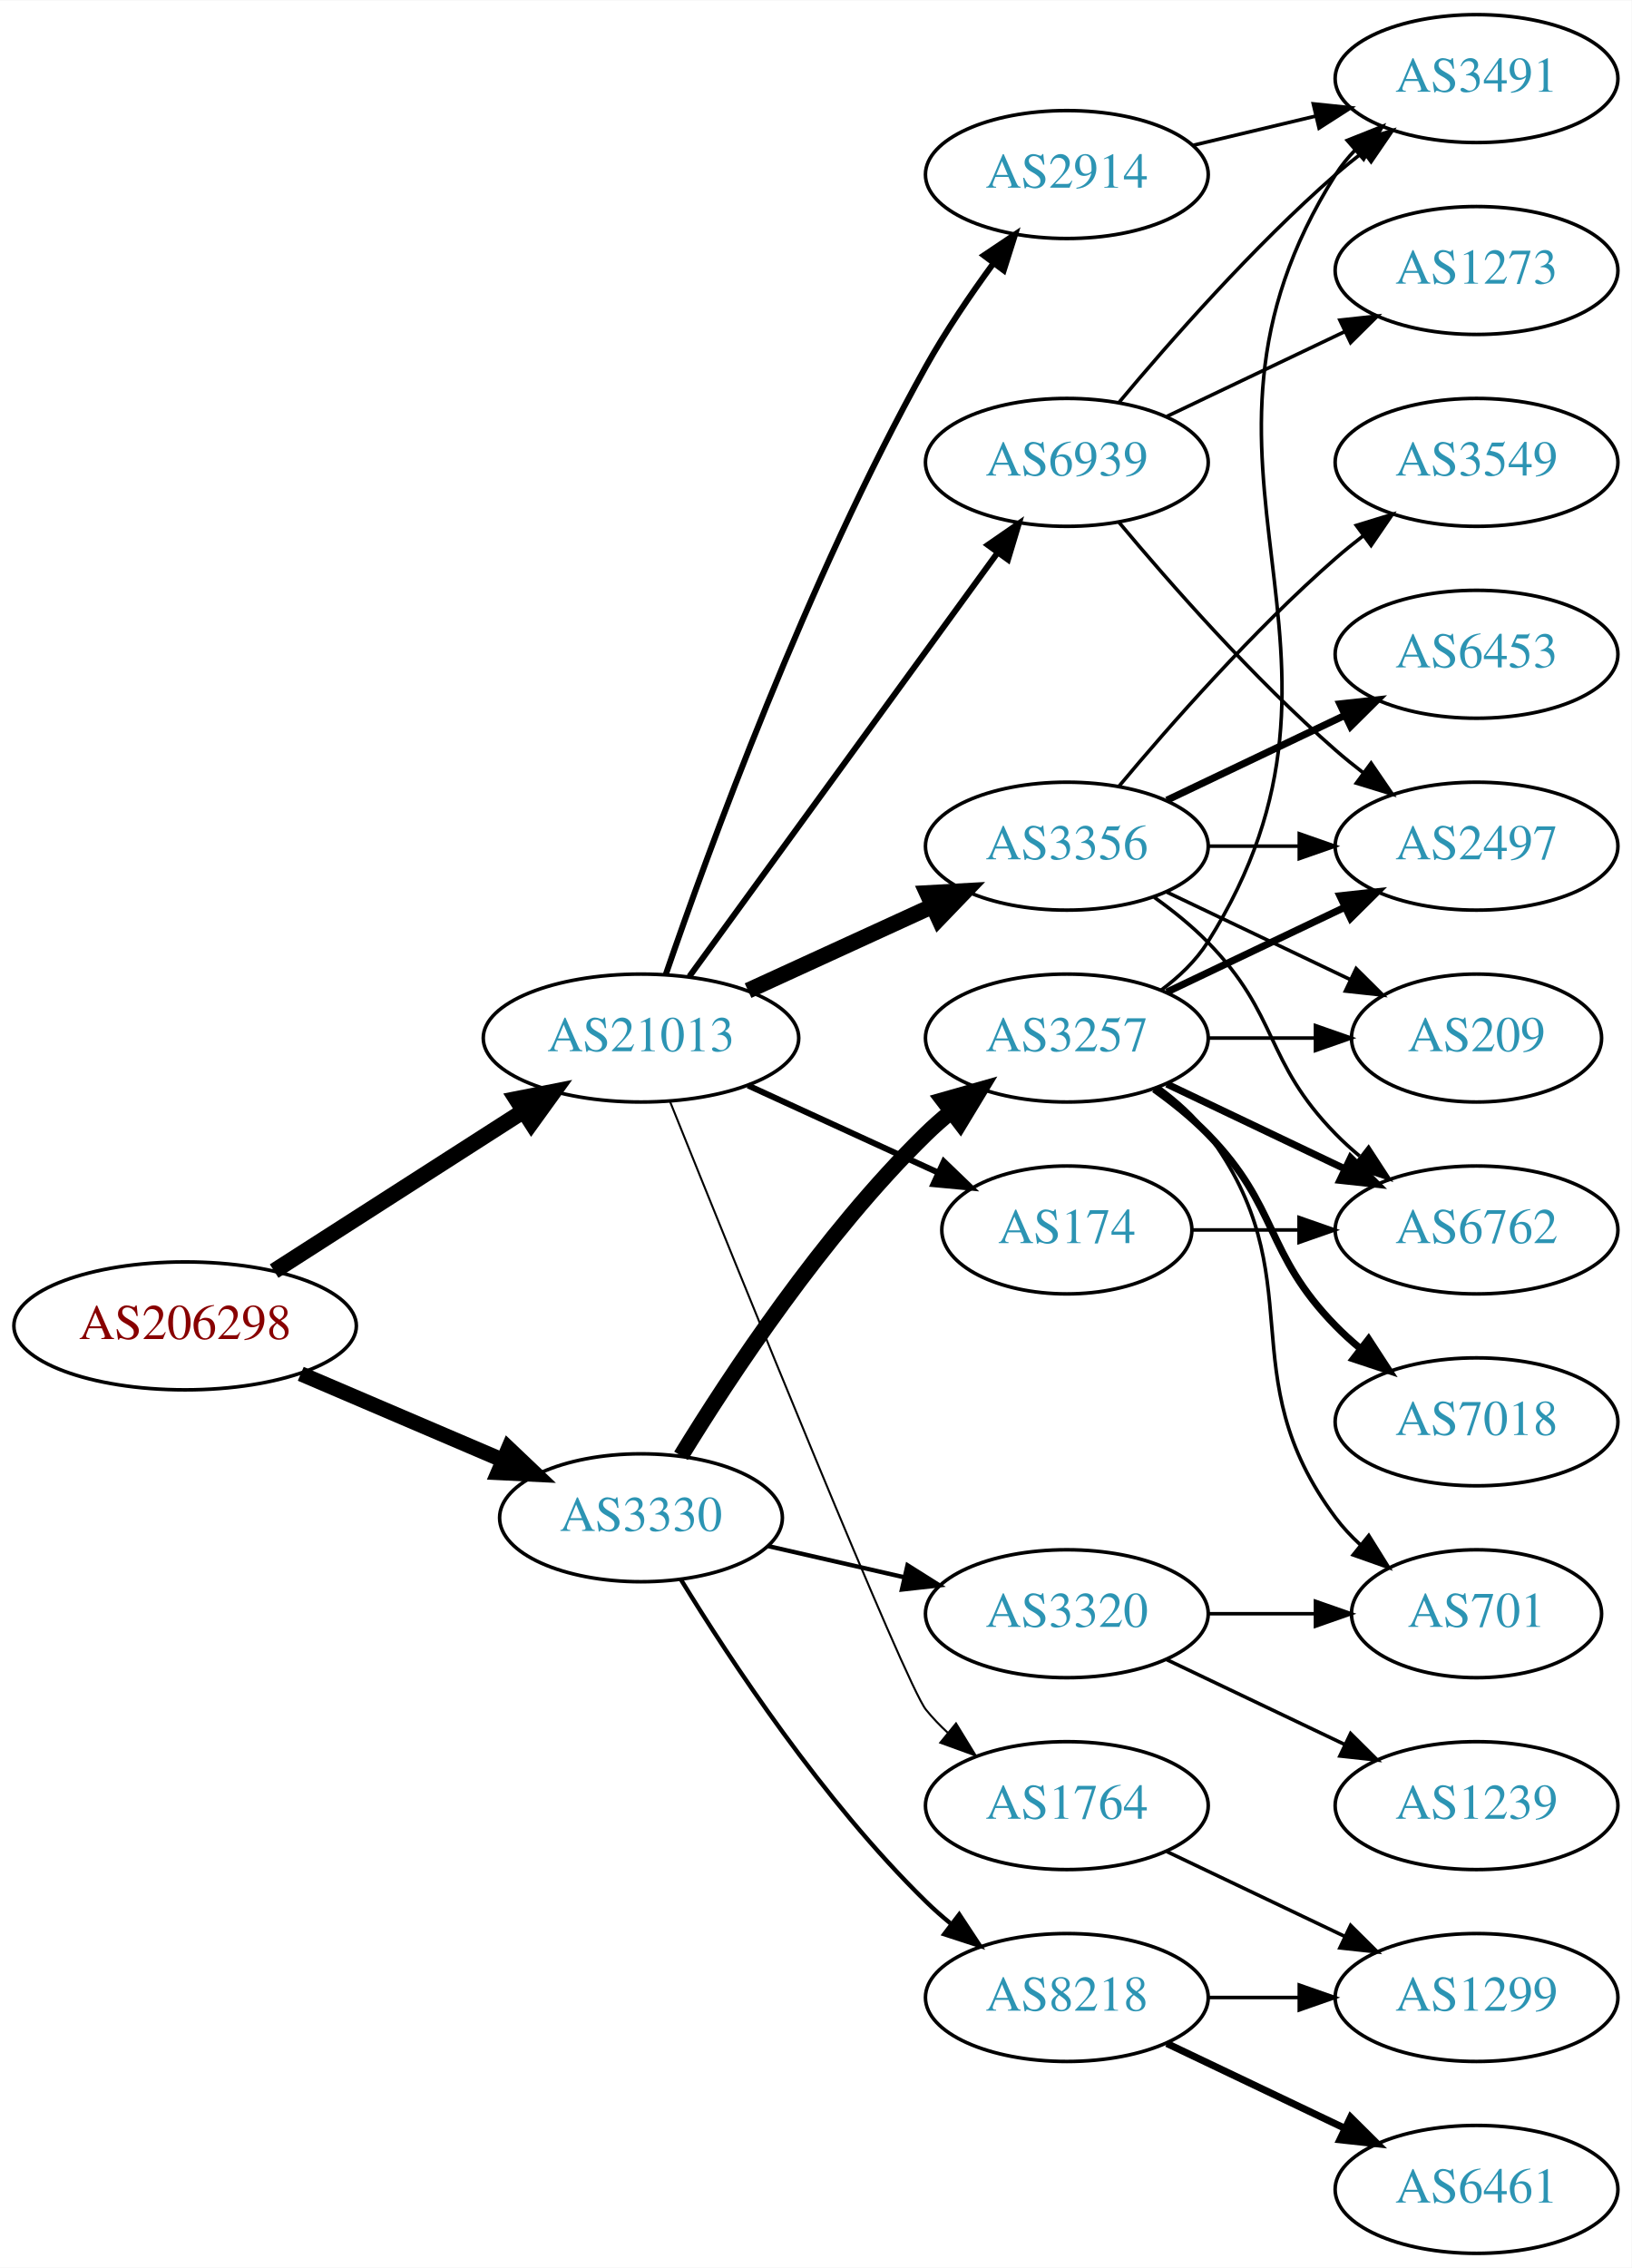
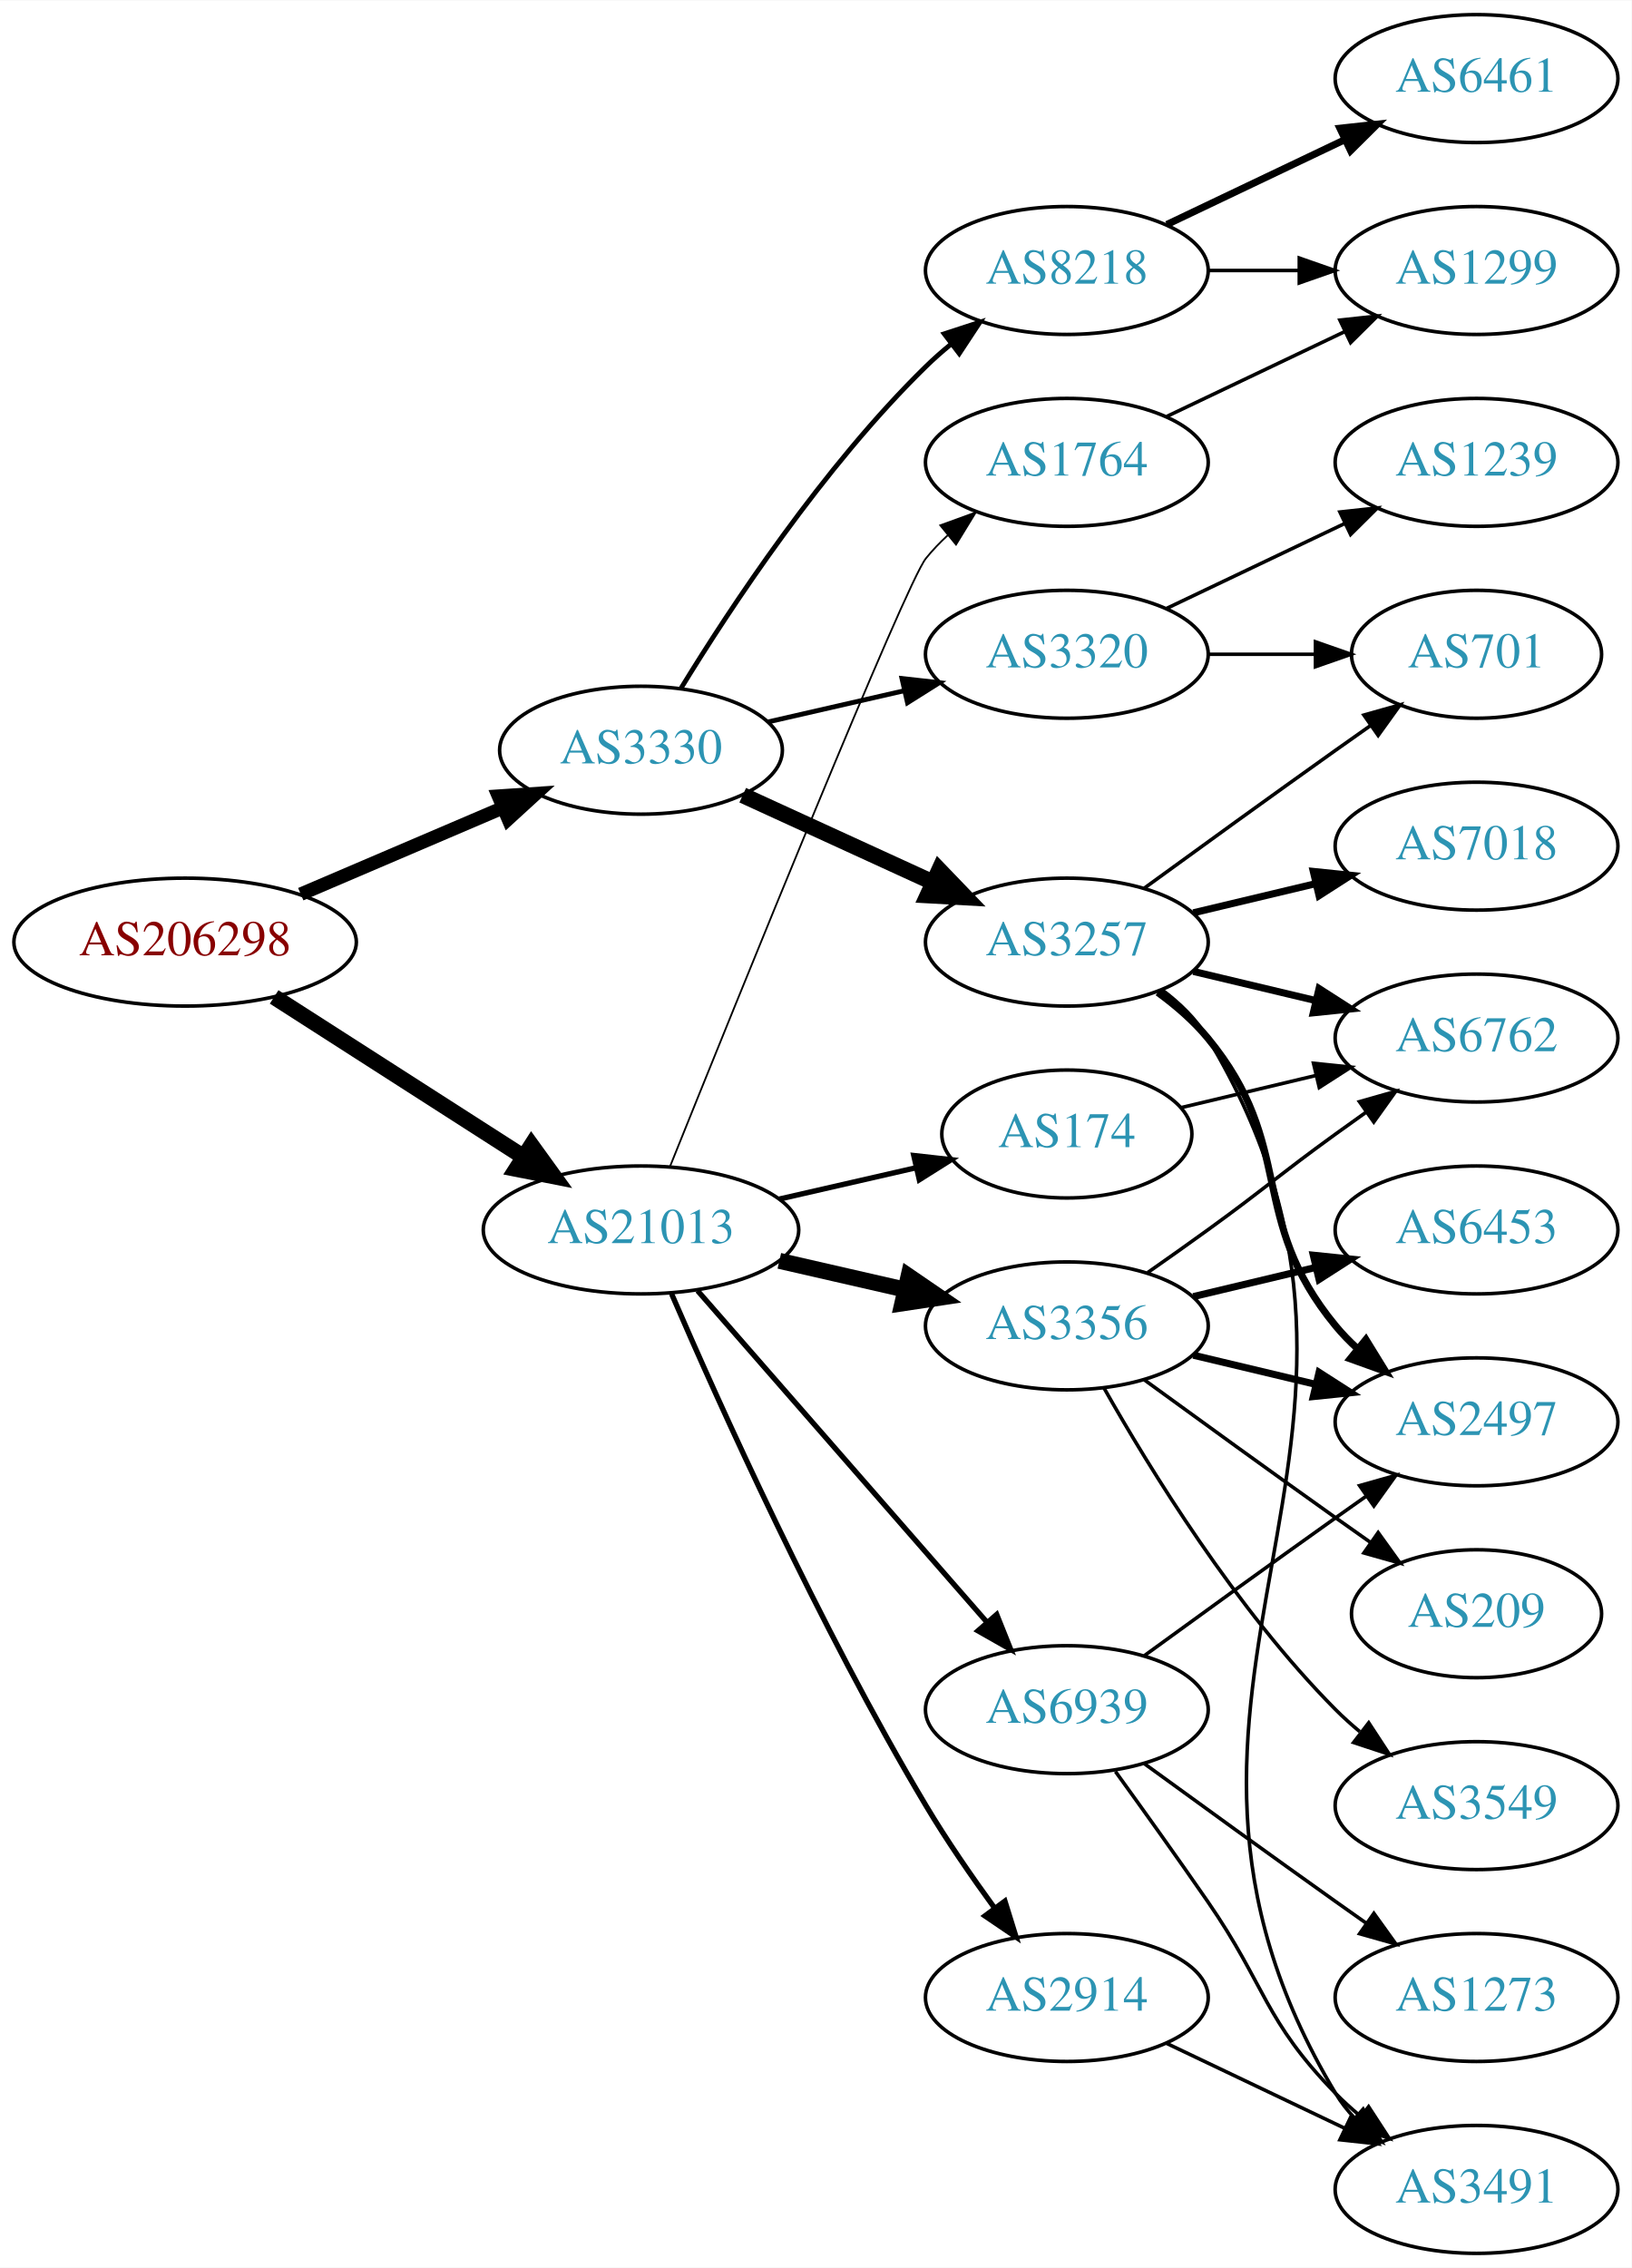
<svg xmlns="http://www.w3.org/2000/svg" xmlns:xlink="http://www.w3.org/1999/xlink" width="459pt" height="638pt" viewBox="0.00 0.00 459.17 638.00">
  <g id="graph0" class="graph" transform="scale(1 1) rotate(0) translate(4 634)">
    <polygon fill="white" stroke="none" points="-4,4 -4,-634 455.17,-634 455.17,4 -4,4" />
    <g id="node1" class="node">
      <g id="a_node1">
        <a xlink:href="/asn/206298" xlink:title="AS206298 ~ RKM-AS [AT]">
-           <ellipse fill="#ffffff" stroke="black" cx="48.096" cy="-261" rx="48.192" ry="18" />
-           <text text-anchor="middle" x="48.096" y="-257.3" font-family="Times,serif" font-size="14.00" fill="#880000">AS206298</text>
+           <ellipse fill="#ffffff" stroke="black" cx="48.096" cy="-369" rx="48.192" ry="18" />
+           <text text-anchor="middle" x="48.096" y="-365.3" font-family="Times,serif" font-size="14.00" fill="#880000">AS206298</text>
        </a>
      </g>
    </g>
    <g id="node2" class="node">
      <g id="a_node2">
        <a xlink:href="/asn/3330" xlink:title="AS3330 ~ Vienna, Austria [AT]">
-           <ellipse fill="#ffffff" stroke="black" cx="176.388" cy="-207" rx="39.794" ry="18" />
-           <text text-anchor="middle" x="176.388" y="-203.3" font-family="Times,serif" font-size="14.00" fill="#2c94b3">AS3330</text>
+           <ellipse fill="#ffffff" stroke="black" cx="176.388" cy="-423" rx="39.794" ry="18" />
+           <text text-anchor="middle" x="176.388" y="-419.3" font-family="Times,serif" font-size="14.00" fill="#2c94b3">AS3330</text>
        </a>
      </g>
    </g>
    <g id="edge1" class="edge">
-       <path fill="none" stroke="black" stroke-width="4.25" d="M80.639,-247.513C97.776,-240.185 119.097,-231.069 137.172,-223.34" />
-       <polygon fill="black" stroke="black" stroke-width="4.25" points="139.1,-226.561 146.832,-219.21 136.175,-219.722 139.1,-226.561" />
+       <path fill="none" stroke="black" stroke-width="3.789" d="M80.639,-382.487C97.776,-389.815 119.097,-398.931 137.172,-406.66" />
+       <polygon fill="black" stroke="black" stroke-width="3.789" points="136.262,-410.077 146.832,-410.79 139.014,-403.641 136.262,-410.077" />
    </g>
    <g id="node3" class="node">
      <g id="a_node3">
        <a xlink:href="/asn/21013" xlink:title="AS21013 ~ Wels, AT [AT]">
-           <ellipse fill="#ffffff" stroke="black" cx="176.388" cy="-342" rx="44.393" ry="18" />
-           <text text-anchor="middle" x="176.388" y="-338.3" font-family="Times,serif" font-size="14.00" fill="#2c94b3">AS21013</text>
+           <ellipse fill="#ffffff" stroke="black" cx="176.388" cy="-288" rx="44.393" ry="18" />
+           <text text-anchor="middle" x="176.388" y="-284.3" font-family="Times,serif" font-size="14.00" fill="#2c94b3">AS21013</text>
        </a>
      </g>
    </g>
    <g id="edge2" class="edge">
-       <path fill="none" stroke="black" stroke-width="4.5" d="M73.147,-276.426C93.024,-289.174 121.421,-307.387 143.246,-321.385" />
-       <polygon fill="black" stroke="black" stroke-width="4.5" points="141.31,-324.821 151.853,-326.905 145.561,-318.192 141.31,-324.821" />
+       <path fill="none" stroke="black" stroke-width="4.5" d="M73.147,-353.574C93.024,-340.826 121.421,-322.613 143.246,-308.615" />
+       <polygon fill="black" stroke="black" stroke-width="4.5" points="145.561,-311.808 151.853,-303.095 141.31,-305.179 145.561,-311.808" />
    </g>
    <g id="node4" class="node">
      <g id="a_node4">
-         <a xlink:href="/asn/3257" xlink:title="AS3257 ~ GTT [DE]">
-           <ellipse fill="#ffffff" stroke="black" cx="296.23" cy="-342" rx="39.794" ry="18" />
-           <text text-anchor="middle" x="296.23" y="-338.3" font-family="Times,serif" font-size="14.00" fill="#2c94b3">AS3257</text>
+         <a xlink:href="/asn/3320" xlink:title="AS3320 ~ DTAG [DE]">
+           <ellipse fill="#ffffff" stroke="black" cx="296.23" cy="-450" rx="39.794" ry="18" />
+           <text text-anchor="middle" x="296.23" y="-446.3" font-family="Times,serif" font-size="14.00" fill="#2c94b3">AS3320</text>
        </a>
      </g>
    </g>
    <g id="edge3" class="edge">
-       <path fill="none" stroke="black" stroke-width="4.5" d="M187.653,-224.44C201.462,-246.991 227.651,-286.722 256.584,-315 258.724,-317.092 261.041,-319.137 263.441,-321.106" />
-       <polygon fill="black" stroke="black" stroke-width="4.5" points="261.442,-324.533 271.782,-327.464 266.217,-318.27 261.442,-324.533" />
+       <path fill="none" stroke="black" stroke-width="1.35" d="M212.107,-430.955C224.107,-433.704 237.728,-436.825 250.42,-439.733" />
+       <polygon fill="black" stroke="black" stroke-width="1.35" points="249.823,-443.187 260.352,-442.009 251.386,-436.364 249.823,-443.187" />
    </g>
    <g id="node5" class="node">
      <g id="a_node5">
-         <a xlink:href="/asn/3320" xlink:title="AS3320 ~ DTAG [DE]">
-           <ellipse fill="#ffffff" stroke="black" cx="296.23" cy="-180" rx="39.794" ry="18" />
-           <text text-anchor="middle" x="296.23" y="-176.3" font-family="Times,serif" font-size="14.00" fill="#2c94b3">AS3320</text>
+         <a xlink:href="/asn/3257" xlink:title="AS3257 ~ GTT [DE]">
+           <ellipse fill="#ffffff" stroke="black" cx="296.23" cy="-369" rx="39.794" ry="18" />
+           <text text-anchor="middle" x="296.23" y="-365.3" font-family="Times,serif" font-size="14.00" fill="#2c94b3">AS3257</text>
        </a>
      </g>
    </g>
    <g id="edge4" class="edge">
-       <path fill="none" stroke="black" stroke-width="1.227" d="M212.107,-199.045C224.107,-196.296 237.728,-193.175 250.42,-190.267" />
-       <polygon fill="black" stroke="black" stroke-width="1.227" points="251.386,-193.636 260.352,-187.991 249.823,-186.813 251.386,-193.636" />
+       <path fill="none" stroke="black" stroke-width="4.5" d="M205.016,-410.339C220.973,-403.027 241.244,-393.739 258.527,-385.819" />
+       <polygon fill="black" stroke="black" stroke-width="4.5" points="260.324,-389.327 267.774,-381.581 257.043,-382.168 260.324,-389.327" />
    </g>
    <g id="node6" class="node">
      <g id="a_node6">
        <a xlink:href="/asn/8218" xlink:title="AS8218 ~ legacy Neotelecoms [FR]">
-           <ellipse fill="#ffffff" stroke="black" cx="296.23" cy="-72" rx="39.794" ry="18" />
-           <text text-anchor="middle" x="296.23" y="-68.3" font-family="Times,serif" font-size="14.00" fill="#2c94b3">AS8218</text>
+           <ellipse fill="#ffffff" stroke="black" cx="296.23" cy="-558" rx="39.794" ry="18" />
+           <text text-anchor="middle" x="296.23" y="-554.3" font-family="Times,serif" font-size="14.00" fill="#2c94b3">AS8218</text>
        </a>
      </g>
    </g>
    <g id="edge5" class="edge">
-       <path fill="none" stroke="black" stroke-width="1.227" d="M187.653,-189.56C201.462,-167.009 227.651,-127.278 256.584,-99 258.724,-96.908 261.041,-94.863 263.441,-92.894" />
-       <polygon fill="black" stroke="black" stroke-width="1.227" points="265.951,-95.382 271.782,-86.536 261.708,-89.815 265.951,-95.382" />
+       <path fill="none" stroke="black" stroke-width="1.35" d="M187.653,-440.44C201.462,-462.991 227.651,-502.722 256.584,-531 258.724,-533.092 261.041,-535.137 263.441,-537.106" />
+       <polygon fill="black" stroke="black" stroke-width="1.35" points="261.708,-540.185 271.782,-543.464 265.951,-534.618 261.708,-540.185" />
+     </g>
+     <g id="node15" class="node">
+       <g id="a_node15">
+         <a xlink:href="/asn/3356" xlink:title="AS3356 ~ Level 3 Parent, LLC [US]">
+           <ellipse fill="#ffffff" stroke="black" cx="296.23" cy="-261" rx="39.794" ry="18" />
+           <text text-anchor="middle" x="296.23" y="-257.3" font-family="Times,serif" font-size="14.00" fill="#2c94b3">AS3356</text>
+         </a>
+       </g>
+     </g>
+     <g id="edge15" class="edge">
+       <path fill="none" stroke="black" stroke-width="4.5" d="M215.322,-279.308C226.563,-276.733 238.976,-273.889 250.599,-271.226" />
+       <polygon fill="black" stroke="black" stroke-width="4.5" points="251.692,-275.015 260.56,-268.943 249.934,-267.339 251.692,-275.015" />
    </g>
    <g id="node16" class="node">
      <g id="a_node16">
        <a xlink:href="/asn/174" xlink:title="AS174 ~ Cogent Communications [US]">
-           <ellipse fill="#ffffff" stroke="black" cx="296.23" cy="-288" rx="35.194" ry="18" />
-           <text text-anchor="middle" x="296.23" y="-284.3" font-family="Times,serif" font-size="14.00" fill="#2c94b3">AS174</text>
+           <ellipse fill="#ffffff" stroke="black" cx="296.23" cy="-315" rx="35.194" ry="18" />
+           <text text-anchor="middle" x="296.23" y="-311.3" font-family="Times,serif" font-size="14.00" fill="#2c94b3">AS174</text>
        </a>
      </g>
    </g>
    <g id="edge16" class="edge">
-       <path fill="none" stroke="black" stroke-width="1.688" d="M206.517,-328.652C222.734,-321.22 243.038,-311.917 260.127,-304.086" />
-       <polygon fill="black" stroke="black" stroke-width="1.688" points="261.611,-307.256 269.244,-299.908 258.695,-300.892 261.611,-307.256" />
+       <path fill="none" stroke="black" stroke-width="1.5" d="M215.322,-296.692C227.639,-299.514 241.364,-302.658 253.915,-305.534" />
+       <polygon fill="black" stroke="black" stroke-width="1.5" points="253.15,-308.949 263.68,-307.771 254.714,-302.126 253.15,-308.949" />
    </g>
    <g id="node17" class="node">
      <g id="a_node17">
-         <a xlink:href="/asn/3356" xlink:title="AS3356 ~ Level 3 Parent, LLC [US]">
-           <ellipse fill="#ffffff" stroke="black" cx="296.23" cy="-396" rx="39.794" ry="18" />
-           <text text-anchor="middle" x="296.23" y="-392.3" font-family="Times,serif" font-size="14.00" fill="#2c94b3">AS3356</text>
+         <a xlink:href="/asn/1764" xlink:title="AS1764 ~ NEXTLAYER-AS [AT]">
+           <ellipse fill="#ffffff" stroke="black" cx="296.23" cy="-504" rx="39.794" ry="18" />
+           <text text-anchor="middle" x="296.23" y="-500.3" font-family="Times,serif" font-size="14.00" fill="#2c94b3">AS1764</text>
        </a>
      </g>
    </g>
    <g id="edge17" class="edge">
-       <path fill="none" stroke="black" stroke-width="4.5" d="M206.517,-355.348C222.128,-362.502 241.526,-371.391 258.198,-379.03" />
-       <polygon fill="black" stroke="black" stroke-width="4.5" points="256.919,-382.775 267.65,-383.362 260.199,-375.616 256.919,-382.775" />
+       <path fill="none" stroke="black" stroke-width="0.5" d="M184.612,-305.997C203.055,-351.833 250.831,-469.87 256.584,-477 258.415,-479.269 260.484,-481.43 262.691,-483.468" />
+       <polygon fill="black" stroke="black" stroke-width="0.5" points="260.614,-486.291 270.573,-489.906 265.042,-480.869 260.614,-486.291" />
    </g>
    <g id="node18" class="node">
      <g id="a_node18">
        <a xlink:href="/asn/2914" xlink:title="AS2914 ~ NTT America, Inc. [US]">
-           <ellipse fill="#ffffff" stroke="black" cx="296.23" cy="-585" rx="39.794" ry="18" />
-           <text text-anchor="middle" x="296.23" y="-581.3" font-family="Times,serif" font-size="14.00" fill="#2c94b3">AS2914</text>
+           <ellipse fill="#ffffff" stroke="black" cx="296.23" cy="-72" rx="39.794" ry="18" />
+           <text text-anchor="middle" x="296.23" y="-68.3" font-family="Times,serif" font-size="14.00" fill="#2c94b3">AS2914</text>
        </a>
      </g>
    </g>
    <g id="edge18" class="edge">
-       <path fill="none" stroke="black" stroke-width="1.688" d="M183.337,-359.811C195.103,-394.066 223.125,-471.041 256.584,-531 262.118,-540.918 269.116,-551.199 275.632,-560.096" />
-       <polygon fill="black" stroke="black" stroke-width="1.688" points="272.867,-562.244 281.667,-568.144 278.468,-558.044 272.867,-562.244" />
+       <path fill="none" stroke="black" stroke-width="1.5" d="M185.009,-269.994C198.157,-239.542 226.589,-176.274 256.584,-126 262.403,-116.247 269.466,-106.003 275.955,-97.091" />
+       <polygon fill="black" stroke="black" stroke-width="1.5" points="278.799,-99.132 281.94,-89.014 273.174,-94.964 278.799,-99.132" />
    </g>
    <g id="node19" class="node">
      <g id="a_node19">
-         <a xlink:href="/asn/1764" xlink:title="AS1764 ~ NEXTLAYER-AS [AT]">
-           <ellipse fill="#ffffff" stroke="black" cx="296.23" cy="-126" rx="39.794" ry="18" />
-           <text text-anchor="middle" x="296.23" y="-122.3" font-family="Times,serif" font-size="14.00" fill="#2c94b3">AS1764</text>
+         <a xlink:href="/asn/6939" xlink:title="AS6939 ~ Hurricane Electric LLC [US]">
+           <ellipse fill="#ffffff" stroke="black" cx="296.23" cy="-153" rx="39.794" ry="18" />
+           <text text-anchor="middle" x="296.23" y="-149.3" font-family="Times,serif" font-size="14.00" fill="#2c94b3">AS6939</text>
        </a>
      </g>
    </g>
    <g id="edge19" class="edge">
-       <path fill="none" stroke="black" stroke-width="0.562" d="M184.612,-324.003C203.055,-278.167 250.831,-160.13 256.584,-153 258.415,-150.731 260.484,-148.57 262.691,-146.532" />
-       <polygon fill="black" stroke="black" stroke-width="0.562" points="265.042,-149.131 270.573,-140.094 260.614,-143.709 265.042,-149.131" />
+       <path fill="none" stroke="black" stroke-width="1.5" d="M192.312,-270.902C212.855,-247.369 249.974,-204.845 273.571,-177.813" />
+       <polygon fill="black" stroke="black" stroke-width="1.5" points="276.487,-179.794 280.426,-169.959 271.214,-175.191 276.487,-179.794" />
+     </g>
+     <g id="node7" class="node">
+       <g id="a_node7">
+         <a xlink:href="/asn/701" xlink:title="AS701 ~ UUNET [US]">
+           <ellipse fill="#ffffff" stroke="black" cx="411.523" cy="-450" rx="35.194" ry="18" />
+           <text text-anchor="middle" x="411.523" y="-446.3" font-family="Times,serif" font-size="14.00" fill="#2c94b3">AS701</text>
+         </a>
+       </g>
+     </g>
+     <g id="edge6" class="edge">
+       <path fill="none" stroke="black" d="M335.902,-450C345.608,-450 356.098,-450 366.061,-450" />
+       <polygon fill="black" stroke="black" points="366.198,-453.5 376.198,-450 366.198,-446.5 366.198,-453.5" />
+     </g>
+     <g id="node8" class="node">
+       <g id="a_node8">
+         <a xlink:href="/asn/1239" xlink:title="AS1239 ~ Sprint [US]">
+           <ellipse fill="#ffffff" stroke="black" cx="411.523" cy="-504" rx="39.794" ry="18" />
+           <text text-anchor="middle" x="411.523" y="-500.3" font-family="Times,serif" font-size="14.00" fill="#2c94b3">AS1239</text>
+         </a>
+       </g>
+     </g>
+     <g id="edge7" class="edge">
+       <path fill="none" stroke="black" d="M324.367,-462.934C339.361,-470.081 358.182,-479.052 374.405,-486.785" />
+       <polygon fill="black" stroke="black" points="373.075,-490.028 383.608,-491.171 376.087,-483.709 373.075,-490.028" />
+     </g>
+     <g id="edge12" class="edge">
+       <path fill="none" stroke="black" d="M318.078,-384.222C333.012,-395.091 353.626,-410.025 371.877,-423 375.087,-425.282 378.456,-427.661 381.811,-430.018" />
+       <polygon fill="black" stroke="black" points="379.823,-432.899 390.021,-435.77 383.839,-427.166 379.823,-432.899" />
+     </g>
+     <g id="node9" class="node">
+       <g id="a_node9">
+         <a xlink:href="/asn/6762" xlink:title="AS6762 ~ TELECOM ITALIA SPARKLE S.p.A. [IT]">
+           <ellipse fill="#ffffff" stroke="black" cx="411.523" cy="-342" rx="39.794" ry="18" />
+           <text text-anchor="middle" x="411.523" y="-338.3" font-family="Times,serif" font-size="14.00" fill="#2c94b3">AS6762</text>
+         </a>
+       </g>
+     </g>
+     <g id="edge8" class="edge">
+       <path fill="none" stroke="black" stroke-width="2" d="M331.837,-360.752C342.709,-358.162 354.863,-355.265 366.305,-352.538" />
+       <polygon fill="black" stroke="black" stroke-width="2" points="367.212,-355.92 376.128,-350.197 365.589,-349.111 367.212,-355.92" />
+     </g>
+     <g id="node10" class="node">
+       <g id="a_node10">
+         <a xlink:href="/asn/7018" xlink:title="AS7018 ~ ATT-INTERNET4 [US]">
+           <ellipse fill="#ffffff" stroke="black" cx="411.523" cy="-396" rx="39.794" ry="18" />
+           <text text-anchor="middle" x="411.523" y="-392.3" font-family="Times,serif" font-size="14.00" fill="#2c94b3">AS7018</text>
+         </a>
+       </g>
+     </g>
+     <g id="edge9" class="edge">
+       <path fill="none" stroke="black" stroke-width="2" d="M331.837,-377.248C342.709,-379.838 354.863,-382.735 366.305,-385.462" />
+       <polygon fill="black" stroke="black" stroke-width="2" points="365.589,-388.889 376.128,-387.803 367.212,-382.08 365.589,-388.889" />
+     </g>
+     <g id="node11" class="node">
+       <g id="a_node11">
+         <a xlink:href="/asn/2497" xlink:title="AS2497 ~ Internet Initiative Japan Inc. [JP]">
+           <ellipse fill="#ffffff" stroke="black" cx="411.523" cy="-234" rx="39.794" ry="18" />
+           <text text-anchor="middle" x="411.523" y="-230.3" font-family="Times,serif" font-size="14.00" fill="#2c94b3">AS2497</text>
+         </a>
+       </g>
+     </g>
+     <g id="edge10" class="edge">
+       <path fill="none" stroke="black" stroke-width="2" d="M321.811,-354.844C326.905,-351.128 331.919,-346.799 335.877,-342 360.941,-311.606 346.812,-291.394 371.877,-261 373.732,-258.75 375.819,-256.604 378.038,-254.576" />
+       <polygon fill="black" stroke="black" stroke-width="2" points="380.386,-257.177 385.942,-248.156 375.973,-251.744 380.386,-257.177" />
+     </g>
+     <g id="node12" class="node">
+       <g id="a_node12">
+         <a xlink:href="/asn/3491" xlink:title="AS3491 ~ PCCW Global, Inc. [US]">
+           <ellipse fill="#ffffff" stroke="black" cx="411.523" cy="-18" rx="39.794" ry="18" />
+           <text text-anchor="middle" x="411.523" y="-14.3" font-family="Times,serif" font-size="14.00" fill="#2c94b3">AS3491</text>
+         </a>
+       </g>
+     </g>
+     <g id="edge11" class="edge">
+       <path fill="none" stroke="black" d="M322.931,-355.635C327.967,-351.879 332.674,-347.333 335.877,-342 404.331,-228.009 303.422,-158.991 371.877,-45 373.378,-42.5 375.209,-40.173 377.251,-38.02" />
+       <polygon fill="black" stroke="black" points="379.622,-40.596 384.822,-31.365 375,-35.338 379.622,-40.596" />
+     </g>
+     <g id="node13" class="node">
+       <g id="a_node13">
+         <a xlink:href="/asn/6461" xlink:title="AS6461 ~ Zayo Bandwidth [US]">
+           <ellipse fill="#ffffff" stroke="black" cx="411.523" cy="-612" rx="39.794" ry="18" />
+           <text text-anchor="middle" x="411.523" y="-608.3" font-family="Times,serif" font-size="14.00" fill="#2c94b3">AS6461</text>
+         </a>
+       </g>
+     </g>
+     <g id="edge13" class="edge">
+       <path fill="none" stroke="black" stroke-width="2" d="M324.367,-570.934C339.361,-578.081 358.182,-587.052 374.405,-594.785" />
+       <polygon fill="black" stroke="black" stroke-width="2" points="373.075,-598.028 383.608,-599.171 376.087,-591.709 373.075,-598.028" />
+     </g>
+     <g id="node14" class="node">
+       <g id="a_node14">
+         <a xlink:href="/asn/1299" xlink:title="AS1299 ~ Telia Carrier [EU]">
+           <ellipse fill="#ffffff" stroke="black" cx="411.523" cy="-558" rx="39.794" ry="18" />
+           <text text-anchor="middle" x="411.523" y="-554.3" font-family="Times,serif" font-size="14.00" fill="#2c94b3">AS1299</text>
+         </a>
+       </g>
+     </g>
+     <g id="edge14" class="edge">
+       <path fill="none" stroke="black" d="M335.902,-558C344.105,-558 352.869,-558 361.401,-558" />
+       <polygon fill="black" stroke="black" points="361.641,-561.5 371.641,-558 361.641,-554.5 361.641,-561.5" />
+     </g>
+     <g id="edge22" class="edge">
+       <path fill="none" stroke="black" d="M318.987,-276.009C324.522,-279.879 330.44,-284.064 335.877,-288 352.076,-299.729 355.677,-303.271 371.877,-315 374.68,-317.029 377.611,-319.125 380.552,-321.21" />
+       <polygon fill="black" stroke="black" points="378.574,-324.097 388.766,-326.991 382.603,-318.373 378.574,-324.097" />
+     </g>
+     <g id="edge24" class="edge">
+       <path fill="none" stroke="black" stroke-width="2" d="M331.837,-252.752C342.709,-250.162 354.863,-247.265 366.305,-244.538" />
+       <polygon fill="black" stroke="black" stroke-width="2" points="367.212,-247.92 376.128,-242.197 365.589,-241.111 367.212,-247.92" />
    </g>
    <g id="node20" class="node">
      <g id="a_node20">
-         <a xlink:href="/asn/6939" xlink:title="AS6939 ~ Hurricane Electric LLC [US]">
-           <ellipse fill="#ffffff" stroke="black" cx="296.23" cy="-504" rx="39.794" ry="18" />
-           <text text-anchor="middle" x="296.23" y="-500.3" font-family="Times,serif" font-size="14.00" fill="#2c94b3">AS6939</text>
-         </a>
-       </g>
-     </g>
-     <g id="edge20" class="edge">
-       <path fill="none" stroke="black" stroke-width="1.688" d="M189.999,-359.337C210.82,-387.96 252.482,-445.233 276.671,-478.486" />
-       <polygon fill="black" stroke="black" stroke-width="1.688" points="273.997,-480.76 282.71,-486.788 279.657,-476.642 273.997,-480.76" />
-     </g>
-     <g id="node7" class="node">
-       <g id="a_node7">
-         <a xlink:href="/asn/6762" xlink:title="AS6762 ~ TELECOM ITALIA SPARKLE S.p.A. [IT]">
-           <ellipse fill="#ffffff" stroke="black" cx="411.523" cy="-288" rx="39.794" ry="18" />
-           <text text-anchor="middle" x="411.523" y="-284.3" font-family="Times,serif" font-size="14.00" fill="#2c94b3">AS6762</text>
-         </a>
-       </g>
-     </g>
-     <g id="edge6" class="edge">
-       <path fill="none" stroke="black" stroke-width="2" d="M324.367,-329.066C339.361,-321.919 358.182,-312.948 374.405,-305.215" />
-       <polygon fill="black" stroke="black" stroke-width="2" points="376.087,-308.291 383.608,-300.829 373.075,-301.972 376.087,-308.291" />
-     </g>
-     <g id="node8" class="node">
-       <g id="a_node8">
-         <a xlink:href="/asn/3491" xlink:title="AS3491 ~ PCCW Global, Inc. [US]">
-           <ellipse fill="#ffffff" stroke="black" cx="411.523" cy="-612" rx="39.794" ry="18" />
-           <text text-anchor="middle" x="411.523" y="-608.3" font-family="Times,serif" font-size="14.00" fill="#2c94b3">AS3491</text>
-         </a>
-       </g>
-     </g>
-     <g id="edge7" class="edge">
-       <path fill="none" stroke="black" d="M322.756,-355.472C327.801,-359.223 332.556,-363.74 335.877,-369 387.826,-451.3 319.927,-502.7 371.877,-585 373.433,-587.466 375.305,-589.768 377.374,-591.905" />
-       <polygon fill="black" stroke="black" points="375.153,-594.611 384.997,-598.528 379.743,-589.327 375.153,-594.611" />
-     </g>
-     <g id="node9" class="node">
-       <g id="a_node9">
-         <a xlink:href="/asn/2497" xlink:title="AS2497 ~ Internet Initiative Japan Inc. [JP]">
-           <ellipse fill="#ffffff" stroke="black" cx="411.523" cy="-396" rx="39.794" ry="18" />
-           <text text-anchor="middle" x="411.523" y="-392.3" font-family="Times,serif" font-size="14.00" fill="#2c94b3">AS2497</text>
-         </a>
-       </g>
-     </g>
-     <g id="edge8" class="edge">
-       <path fill="none" stroke="black" stroke-width="2" d="M324.367,-354.934C339.361,-362.081 358.182,-371.052 374.405,-378.785" />
-       <polygon fill="black" stroke="black" stroke-width="2" points="373.075,-382.028 383.608,-383.171 376.087,-375.709 373.075,-382.028" />
-     </g>
-     <g id="node10" class="node">
-       <g id="a_node10">
-         <a xlink:href="/asn/7018" xlink:title="AS7018 ~ AT&amp;T Services, Inc. [US]">
-           <ellipse fill="#ffffff" stroke="black" cx="411.523" cy="-234" rx="39.794" ry="18" />
-           <text text-anchor="middle" x="411.523" y="-230.3" font-family="Times,serif" font-size="14.00" fill="#2c94b3">AS7018</text>
-         </a>
-       </g>
-     </g>
-     <g id="edge9" class="edge">
-       <path fill="none" stroke="black" stroke-width="2" d="M320.824,-327.611C326.08,-323.852 331.412,-319.563 335.877,-315 356.049,-294.383 351.704,-281.617 371.877,-261 373.969,-258.861 376.253,-256.782 378.63,-254.79" />
-       <polygon fill="black" stroke="black" stroke-width="2" points="381.148,-257.268 386.929,-248.389 376.873,-251.725 381.148,-257.268" />
-     </g>
-     <g id="node11" class="node">
-       <g id="a_node11">
-         <a xlink:href="/asn/209" xlink:title="AS209 ~ CenturyLink Communications, LLC [US]">
-           <ellipse fill="#ffffff" stroke="black" cx="411.523" cy="-342" rx="35.194" ry="18" />
-           <text text-anchor="middle" x="411.523" y="-338.3" font-family="Times,serif" font-size="14.00" fill="#2c94b3">AS209</text>
-         </a>
-       </g>
-     </g>
-     <g id="edge10" class="edge">
-       <path fill="none" stroke="black" d="M335.902,-342C345.608,-342 356.098,-342 366.061,-342" />
-       <polygon fill="black" stroke="black" points="366.198,-345.5 376.198,-342 366.198,-338.5 366.198,-345.5" />
-     </g>
-     <g id="node12" class="node">
-       <g id="a_node12">
-         <a xlink:href="/asn/701" xlink:title="AS701 ~ UUNET [US]">
-           <ellipse fill="#ffffff" stroke="black" cx="411.523" cy="-180" rx="35.194" ry="18" />
-           <text text-anchor="middle" x="411.523" y="-176.3" font-family="Times,serif" font-size="14.00" fill="#2c94b3">AS701</text>
-         </a>
-       </g>
-     </g>
-     <g id="edge11" class="edge">
-       <path fill="none" stroke="black" d="M322.161,-328.118C327.237,-324.389 332.155,-319.984 335.877,-315 366.148,-274.458 341.605,-247.542 371.877,-207 373.884,-204.311 376.24,-201.791 378.781,-199.454" />
-       <polygon fill="black" stroke="black" points="381.196,-202.004 386.797,-193.011 376.81,-196.548 381.196,-202.004" />
-     </g>
-     <g id="edge12" class="edge">
-       <path fill="none" stroke="black" d="M335.902,-180C345.608,-180 356.098,-180 366.061,-180" />
-       <polygon fill="black" stroke="black" points="366.198,-183.5 376.198,-180 366.198,-176.5 366.198,-183.5" />
-     </g>
-     <g id="node13" class="node">
-       <g id="a_node13">
-         <a xlink:href="/asn/1239" xlink:title="AS1239 ~ Sprint [US]">
+         <a xlink:href="/asn/3549" xlink:title="AS3549 ~ Level 3 Parent, LLC [US]">
          <ellipse fill="#ffffff" stroke="black" cx="411.523" cy="-126" rx="39.794" ry="18" />
-           <text text-anchor="middle" x="411.523" y="-122.3" font-family="Times,serif" font-size="14.00" fill="#2c94b3">AS1239</text>
-         </a>
-       </g>
-     </g>
-     <g id="edge13" class="edge">
-       <path fill="none" stroke="black" d="M324.367,-167.066C339.361,-159.919 358.182,-150.948 374.405,-143.215" />
-       <polygon fill="black" stroke="black" points="376.087,-146.291 383.608,-138.829 373.075,-139.972 376.087,-146.291" />
-     </g>
-     <g id="node14" class="node">
-       <g id="a_node14">
-         <a xlink:href="/asn/6461" xlink:title="AS6461 ~ Zayo Bandwidth [US]">
-           <ellipse fill="#ffffff" stroke="black" cx="411.523" cy="-18" rx="39.794" ry="18" />
-           <text text-anchor="middle" x="411.523" y="-14.3" font-family="Times,serif" font-size="14.00" fill="#2c94b3">AS6461</text>
-         </a>
-       </g>
-     </g>
-     <g id="edge14" class="edge">
-       <path fill="none" stroke="black" stroke-width="2" d="M324.367,-59.066C339.361,-51.919 358.182,-42.948 374.405,-35.215" />
-       <polygon fill="black" stroke="black" stroke-width="2" points="376.087,-38.291 383.608,-30.829 373.075,-31.972 376.087,-38.291" />
-     </g>
-     <g id="node15" class="node">
-       <g id="a_node15">
-         <a xlink:href="/asn/1299" xlink:title="AS1299 ~ Telia Carrier [EU]">
-           <ellipse fill="#ffffff" stroke="black" cx="411.523" cy="-72" rx="39.794" ry="18" />
-           <text text-anchor="middle" x="411.523" y="-68.3" font-family="Times,serif" font-size="14.00" fill="#2c94b3">AS1299</text>
-         </a>
-       </g>
-     </g>
-     <g id="edge15" class="edge">
-       <path fill="none" stroke="black" d="M335.902,-72C344.105,-72 352.869,-72 361.401,-72" />
-       <polygon fill="black" stroke="black" points="361.641,-75.5 371.641,-72 361.641,-68.5 361.641,-75.5" />
-     </g>
-     <g id="edge31" class="edge">
-       <path fill="none" stroke="black" d="M331.529,-288C340.906,-288 351.257,-288 361.291,-288" />
-       <polygon fill="black" stroke="black" points="361.58,-291.5 371.58,-288 361.58,-284.5 361.58,-291.5" />
-     </g>
-     <g id="edge21" class="edge">
-       <path fill="none" stroke="black" d="M320.824,-381.611C326.08,-377.852 331.412,-373.563 335.877,-369 356.049,-348.383 351.704,-335.617 371.877,-315 373.969,-312.861 376.253,-310.782 378.63,-308.79" />
-       <polygon fill="black" stroke="black" points="381.148,-311.268 386.929,-302.389 376.873,-305.725 381.148,-311.268" />
+           <text text-anchor="middle" x="411.523" y="-122.3" font-family="Times,serif" font-size="14.00" fill="#2c94b3">AS3549</text>
+         </a>
+       </g>
    </g>
    <g id="edge23" class="edge">
-       <path fill="none" stroke="black" d="M335.902,-396C344.105,-396 352.869,-396 361.401,-396" />
-       <polygon fill="black" stroke="black" points="361.641,-399.5 371.641,-396 361.641,-392.5 361.641,-399.5" />
-     </g>
-     <g id="edge25" class="edge">
-       <path fill="none" stroke="black" d="M324.367,-383.066C339.798,-375.71 359.284,-366.423 375.819,-358.541" />
-       <polygon fill="black" stroke="black" points="377.64,-361.551 385.161,-354.089 374.628,-355.232 377.64,-361.551" />
+       <path fill="none" stroke="black" d="M306.69,-243.51C319.472,-220.904 343.904,-181.114 371.877,-153 373.987,-150.879 376.283,-148.812 378.669,-146.829" />
+       <polygon fill="black" stroke="black" points="381.184,-149.31 386.984,-140.444 376.921,-143.758 381.184,-149.31" />
    </g>
    <g id="node21" class="node">
      <g id="a_node21">
        <a xlink:href="/asn/6453" xlink:title="AS6453 ~ TATA COMMUNICATIONS (AMERICA) INC [US]">
-           <ellipse fill="#ffffff" stroke="black" cx="411.523" cy="-450" rx="39.794" ry="18" />
-           <text text-anchor="middle" x="411.523" y="-446.3" font-family="Times,serif" font-size="14.00" fill="#2c94b3">AS6453</text>
-         </a>
-       </g>
-     </g>
-     <g id="edge22" class="edge">
-       <path fill="none" stroke="black" stroke-width="2" d="M324.367,-408.934C339.361,-416.081 358.182,-425.052 374.405,-432.785" />
-       <polygon fill="black" stroke="black" stroke-width="2" points="373.075,-436.028 383.608,-437.171 376.087,-429.709 373.075,-436.028" />
+           <ellipse fill="#ffffff" stroke="black" cx="411.523" cy="-288" rx="39.794" ry="18" />
+           <text text-anchor="middle" x="411.523" y="-284.3" font-family="Times,serif" font-size="14.00" fill="#2c94b3">AS6453</text>
+         </a>
+       </g>
+     </g>
+     <g id="edge25" class="edge">
+       <path fill="none" stroke="black" stroke-width="2" d="M331.837,-269.248C342.709,-271.838 354.863,-274.735 366.305,-277.462" />
+       <polygon fill="black" stroke="black" stroke-width="2" points="365.589,-280.889 376.128,-279.803 367.212,-274.08 365.589,-280.889" />
    </g>
    <g id="node22" class="node">
      <g id="a_node22">
-         <a xlink:href="/asn/3549" xlink:title="AS3549 ~ Level 3 Parent, LLC [US]">
-           <ellipse fill="#ffffff" stroke="black" cx="411.523" cy="-504" rx="39.794" ry="18" />
-           <text text-anchor="middle" x="411.523" y="-500.3" font-family="Times,serif" font-size="14.00" fill="#2c94b3">AS3549</text>
-         </a>
-       </g>
-     </g>
-     <g id="edge24" class="edge">
-       <path fill="none" stroke="black" d="M310.86,-412.817C325.143,-429.929 348.689,-456.745 371.877,-477 374.342,-479.154 376.981,-481.294 379.678,-483.372" />
-       <polygon fill="black" stroke="black" points="377.703,-486.264 387.832,-489.37 381.851,-480.625 377.703,-486.264" />
+         <a xlink:href="/asn/209" xlink:title="AS209 ~ CenturyLink Communications, LLC [US]">
+           <ellipse fill="#ffffff" stroke="black" cx="411.523" cy="-180" rx="35.194" ry="18" />
+           <text text-anchor="middle" x="411.523" y="-176.3" font-family="Times,serif" font-size="14.00" fill="#2c94b3">AS209</text>
+         </a>
+       </g>
+     </g>
+     <g id="edge26" class="edge">
+       <path fill="none" stroke="black" d="M318.078,-245.778C333.012,-234.909 353.626,-219.975 371.877,-207 375.087,-204.718 378.456,-202.339 381.811,-199.982" />
+       <polygon fill="black" stroke="black" points="383.839,-202.834 390.021,-194.23 379.823,-197.101 383.839,-202.834" />
    </g>
    <g id="edge27" class="edge">
-       <path fill="none" stroke="black" d="M331.837,-593.248C342.709,-595.838 354.863,-598.735 366.305,-601.462" />
-       <polygon fill="black" stroke="black" points="365.589,-604.889 376.128,-603.803 367.212,-598.08 365.589,-604.889" />
-     </g>
-     <g id="edge26" class="edge">
-       <path fill="none" stroke="black" d="M324.367,-113.066C339.361,-105.919 358.182,-96.948 374.405,-89.215" />
-       <polygon fill="black" stroke="black" points="376.087,-92.291 383.608,-84.829 373.075,-85.972 376.087,-92.291" />
+       <path fill="none" stroke="black" d="M328.488,-322.449C340.168,-325.233 353.663,-328.449 366.293,-331.459" />
+       <polygon fill="black" stroke="black" points="365.645,-334.903 376.184,-333.816 367.268,-328.093 365.645,-334.903" />
+     </g>
+     <g id="edge20" class="edge">
+       <path fill="none" stroke="black" d="M324.367,-516.934C339.361,-524.081 358.182,-533.052 374.405,-540.785" />
+       <polygon fill="black" stroke="black" points="373.075,-544.028 383.608,-545.171 376.087,-537.709 373.075,-544.028" />
+     </g>
+     <g id="edge21" class="edge">
+       <path fill="none" stroke="black" d="M324.367,-59.066C339.361,-51.919 358.182,-42.948 374.405,-35.215" />
+       <polygon fill="black" stroke="black" points="376.087,-38.291 383.608,-30.829 373.075,-31.972 376.087,-38.291" />
+     </g>
+     <g id="edge30" class="edge">
+       <path fill="none" stroke="black" d="M318.078,-168.222C333.012,-179.091 353.626,-194.025 371.877,-207 374.697,-209.005 377.64,-211.085 380.588,-213.159" />
+       <polygon fill="black" stroke="black" points="378.616,-216.05 388.813,-218.926 382.634,-210.319 378.616,-216.05" />
    </g>
    <g id="edge28" class="edge">
-       <path fill="none" stroke="black" d="M310.86,-520.817C325.143,-537.929 348.689,-564.745 371.877,-585 374.342,-587.154 376.981,-589.294 379.678,-591.372" />
-       <polygon fill="black" stroke="black" points="377.703,-594.264 387.832,-597.37 381.851,-588.625 377.703,-594.264" />
-     </g>
-     <g id="edge29" class="edge">
-       <path fill="none" stroke="black" d="M310.86,-487.183C325.143,-470.071 348.689,-443.255 371.877,-423 374.342,-420.846 376.981,-418.706 379.678,-416.628" />
-       <polygon fill="black" stroke="black" points="381.851,-419.375 387.832,-410.63 377.703,-413.736 381.851,-419.375" />
+       <path fill="none" stroke="black" d="M309.909,-135.594C317.525,-125.063 327.358,-111.33 335.877,-99 352.272,-75.269 351.704,-65.617 371.877,-45 373.969,-42.861 376.253,-40.782 378.63,-38.79" />
+       <polygon fill="black" stroke="black" points="381.148,-41.268 386.929,-32.389 376.873,-35.725 381.148,-41.268" />
    </g>
    <g id="node23" class="node">
      <g id="a_node23">
        <a xlink:href="/asn/1273" xlink:title="AS1273 ~ Vodafone Group PLC [EU]">
-           <ellipse fill="#ffffff" stroke="black" cx="411.523" cy="-558" rx="39.794" ry="18" />
-           <text text-anchor="middle" x="411.523" y="-554.3" font-family="Times,serif" font-size="14.00" fill="#2c94b3">AS1273</text>
-         </a>
-       </g>
-     </g>
-     <g id="edge30" class="edge">
-       <path fill="none" stroke="black" d="M324.367,-516.934C339.361,-524.081 358.182,-533.052 374.405,-540.785" />
-       <polygon fill="black" stroke="black" points="373.075,-544.028 383.608,-545.171 376.087,-537.709 373.075,-544.028" />
+           <ellipse fill="#ffffff" stroke="black" cx="411.523" cy="-72" rx="39.794" ry="18" />
+           <text text-anchor="middle" x="411.523" y="-68.3" font-family="Times,serif" font-size="14.00" fill="#2c94b3">AS1273</text>
+         </a>
+       </g>
+     </g>
+     <g id="edge29" class="edge">
+       <path fill="none" stroke="black" d="M318.078,-137.778C333.012,-126.909 353.626,-111.975 371.877,-99 374.697,-96.995 377.64,-94.915 380.588,-92.841" />
+       <polygon fill="black" stroke="black" points="382.634,-95.681 388.813,-87.074 378.616,-89.95 382.634,-95.681" />
    </g>
  </g>
</svg>
